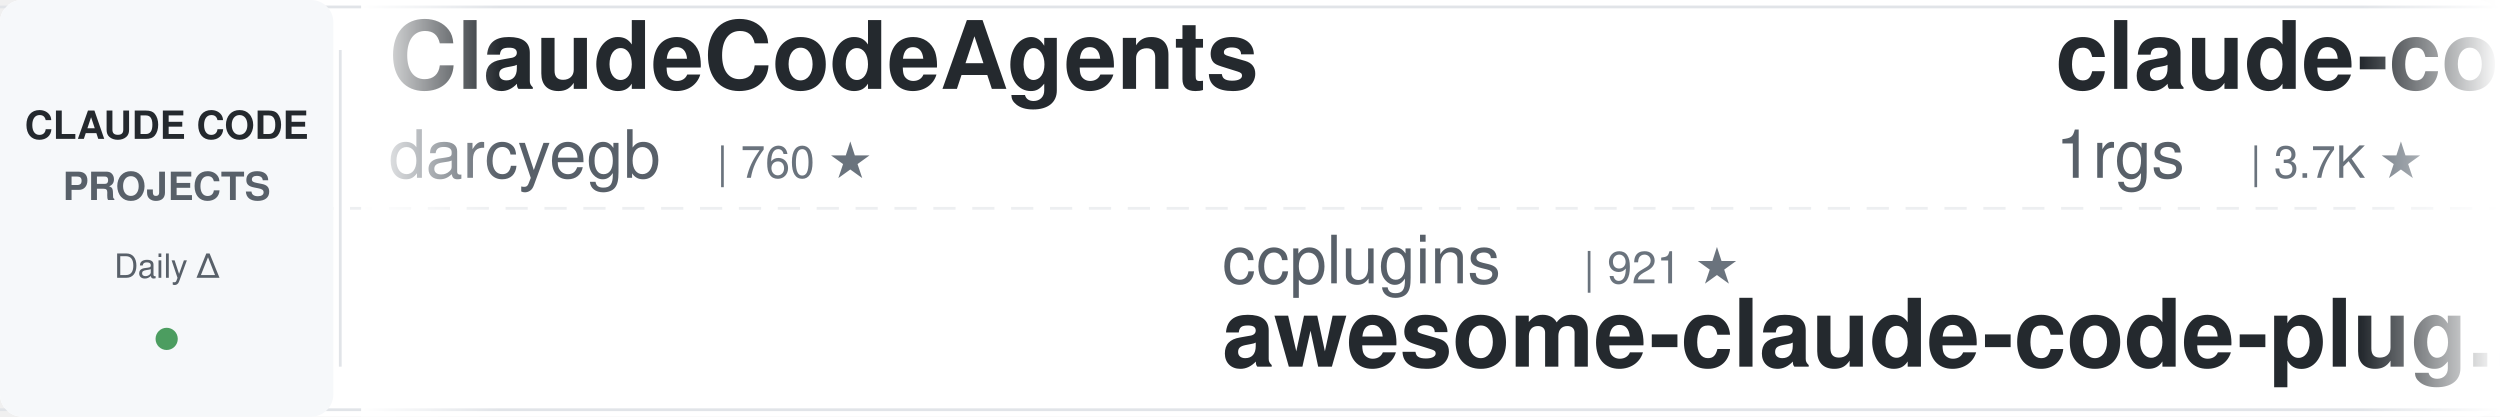
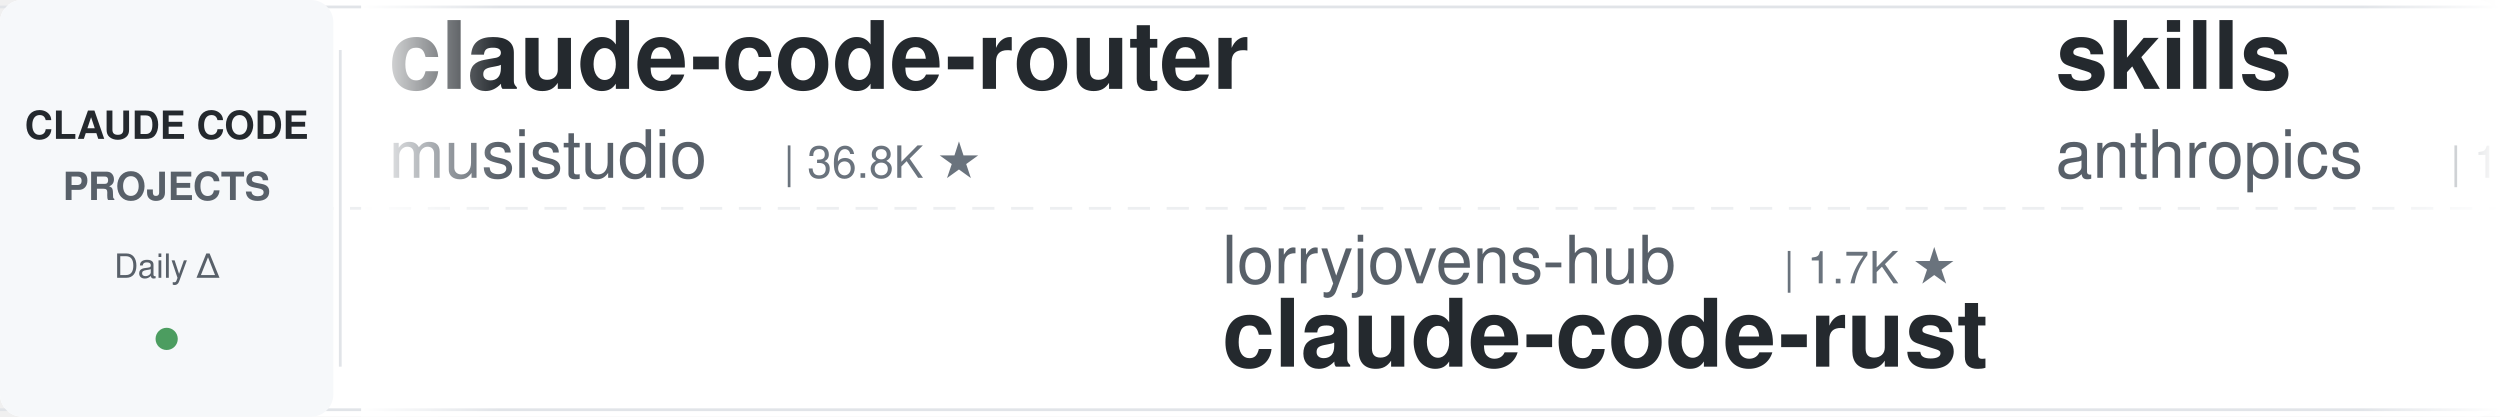
<svg xmlns="http://www.w3.org/2000/svg" width="900" height="150">
  <defs>
    <linearGradient id="leftFade" x1="0%" y1="0%" x2="100%" y2="0%">
      <stop offset="0%" style="stop-color:#ffffff;stop-opacity:1" />
      <stop offset="100%" style="stop-color:#ffffff;stop-opacity:0" />
    </linearGradient>
    <linearGradient id="rightFade" x1="0%" y1="0%" x2="100%" y2="0%">
      <stop offset="0%" style="stop-color:#ffffff;stop-opacity:0" />
      <stop offset="100%" style="stop-color:#ffffff;stop-opacity:1" />
    </linearGradient>
  </defs>
  <rect width="900" height="150" fill="#ffffff" rx="8" />
  <rect x="0" y="2" width="900" height="1" fill="#e1e4e8" />
  <rect x="0" y="147" width="900" height="1" fill="#e1e4e8" />
  <line x1="0" y1="75" x2="900" y2="75" stroke="#e1e4e8" stroke-width="1" stroke-dasharray="8 6" opacity="0.6" />
  <rect x="0" y="0" width="120" height="150" fill="#f6f8fa" rx="8" />
  <text x="60" y="50" font-family="-apple-system, BlinkMacSystemFont, 'Segoe UI', Helvetica, Arial, sans-serif" font-size="14" font-weight="600" fill="#24292e" text-anchor="middle">CLAUDE CODE</text>
  <text x="60" y="72" font-family="-apple-system, BlinkMacSystemFont, 'Segoe UI', Helvetica, Arial, sans-serif" font-size="14" font-weight="600" fill="#586069" text-anchor="middle">PROJECTS</text>
  <text x="60" y="100" font-family="-apple-system, BlinkMacSystemFont, 'Segoe UI', Helvetica, Arial, sans-serif" font-size="12" font-weight="500" fill="#586069" text-anchor="middle">Daily Δ</text>
  <circle cx="60" cy="122" r="4" fill="#22863a" opacity="0.8" />
  <rect x="122" y="18" width="1" height="114" fill="#e1e4e8" />
  <clipPath id="tickerClip">
    <rect x="130" y="0" width="770" height="150" />
  </clipPath>
  <g clip-path="url(#tickerClip)">
    <g id="tickerItems">
      <animateTransform attributeName="transform" attributeType="XML" type="translate" from="0 0" to="-3000 0" dur="54s" repeatCount="indefinite" />
      <g transform="translate(0, 0)">
-         <text x="140" y="32" font-family="-apple-system, BlinkMacSystemFont, 'Segoe UI', Helvetica, Arial, sans-serif" font-size="34" font-weight="600" fill="#24292e">ClaudeCodeAgents</text>
-         <text x="140" y="64" font-family="-apple-system, BlinkMacSystemFont, 'Segoe UI', Helvetica, Arial, sans-serif" font-size="24" font-weight="400" fill="#586069">darcyegb</text>
-         <text x="258" y="64" font-family="-apple-system, BlinkMacSystemFont, 'Segoe UI', Helvetica, Arial, sans-serif" font-size="16" font-weight="500" fill="#6a737d">| 760 ★</text>
+         <text x="140" y="32" font-family="-apple-system, BlinkMacSystemFont, 'Segoe UI', Helvetica, Arial, sans-serif" font-size="34" font-weight="600" fill="#24292e">claude-code-router</text>
+         <text x="140" y="64" font-family="-apple-system, BlinkMacSystemFont, 'Segoe UI', Helvetica, Arial, sans-serif" font-size="24" font-weight="400" fill="#586069">musistudio</text>
+         <text x="282" y="64" font-family="-apple-system, BlinkMacSystemFont, 'Segoe UI', Helvetica, Arial, sans-serif" font-size="16" font-weight="500" fill="#6a737d">| 36.8K ★</text>
      </g>
      <g transform="translate(300, 0)">
-         <text x="140" y="102" font-family="-apple-system, BlinkMacSystemFont, 'Segoe UI', Helvetica, Arial, sans-serif" font-size="24" font-weight="400" fill="#586069">ccplugins</text>
-         <text x="270" y="102" font-family="-apple-system, BlinkMacSystemFont, 'Segoe UI', Helvetica, Arial, sans-serif" font-size="16" font-weight="500" fill="#6a737d">| 921 ★</text>
-         <text x="140" y="132" font-family="-apple-system, BlinkMacSystemFont, 'Segoe UI', Helvetica, Arial, sans-serif" font-size="34" font-weight="600" fill="#24292e">awesome-claude-code-plug...</text>
+         <text x="140" y="102" font-family="-apple-system, BlinkMacSystemFont, 'Segoe UI', Helvetica, Arial, sans-serif" font-size="24" font-weight="400" fill="#586069">lorryjovens-hub</text>
+         <text x="342" y="102" font-family="-apple-system, BlinkMacSystemFont, 'Segoe UI', Helvetica, Arial, sans-serif" font-size="16" font-weight="500" fill="#6a737d">| 1.7K ★</text>
+         <text x="140" y="132" font-family="-apple-system, BlinkMacSystemFont, 'Segoe UI', Helvetica, Arial, sans-serif" font-size="34" font-weight="600" fill="#24292e">claude-code-rust</text>
      </g>
      <g transform="translate(600, 0)">
-         <text x="140" y="32" font-family="-apple-system, BlinkMacSystemFont, 'Segoe UI', Helvetica, Arial, sans-serif" font-size="34" font-weight="600" fill="#24292e">claude-code-proxy</text>
-         <text x="140" y="64" font-family="-apple-system, BlinkMacSystemFont, 'Segoe UI', Helvetica, Arial, sans-serif" font-size="24" font-weight="400" fill="#586069">1rgs</text>
-         <text x="210" y="64" font-family="-apple-system, BlinkMacSystemFont, 'Segoe UI', Helvetica, Arial, sans-serif" font-size="16" font-weight="500" fill="#6a737d">| 3.7K ★</text>
+         <text x="140" y="32" font-family="-apple-system, BlinkMacSystemFont, 'Segoe UI', Helvetica, Arial, sans-serif" font-size="34" font-weight="600" fill="#24292e">skills</text>
+         <text x="140" y="64" font-family="-apple-system, BlinkMacSystemFont, 'Segoe UI', Helvetica, Arial, sans-serif" font-size="24" font-weight="400" fill="#586069">anthropics</text>
+         <text x="282" y="64" font-family="-apple-system, BlinkMacSystemFont, 'Segoe UI', Helvetica, Arial, sans-serif" font-size="16" font-weight="500" fill="#6a737d">| 170.7K ★</text>
      </g>
      <g transform="translate(900, 0)">
-         <text x="140" y="102" font-family="-apple-system, BlinkMacSystemFont, 'Segoe UI', Helvetica, Arial, sans-serif" font-size="24" font-weight="400" fill="#586069">krusemediallc</text>
-         <text x="318" y="102" font-family="-apple-system, BlinkMacSystemFont, 'Segoe UI', Helvetica, Arial, sans-serif" font-size="16" font-weight="500" fill="#6a737d">| 1.4K ★</text>
-         <text x="140" y="132" font-family="-apple-system, BlinkMacSystemFont, 'Segoe UI', Helvetica, Arial, sans-serif" font-size="34" font-weight="600" fill="#24292e">arcads-claude-code</text>
+         <text x="140" y="102" font-family="-apple-system, BlinkMacSystemFont, 'Segoe UI', Helvetica, Arial, sans-serif" font-size="24" font-weight="400" fill="#586069">alejandrobalderas</text>
+         <text x="366" y="102" font-family="-apple-system, BlinkMacSystemFont, 'Segoe UI', Helvetica, Arial, sans-serif" font-size="16" font-weight="500" fill="#6a737d">| 2.8K ★</text>
+         <text x="140" y="132" font-family="-apple-system, BlinkMacSystemFont, 'Segoe UI', Helvetica, Arial, sans-serif" font-size="34" font-weight="600" fill="#24292e">claude-code-from-source</text>
      </g>
      <g transform="translate(1200, 0)">
-         <text x="140" y="32" font-family="-apple-system, BlinkMacSystemFont, 'Segoe UI', Helvetica, Arial, sans-serif" font-size="34" font-weight="600" fill="#24292e">Claude-Code-Game-Studios</text>
-         <text x="140" y="64" font-family="-apple-system, BlinkMacSystemFont, 'Segoe UI', Helvetica, Arial, sans-serif" font-size="24" font-weight="400" fill="#586069">Donchitos</text>
-         <text x="270" y="64" font-family="-apple-system, BlinkMacSystemFont, 'Segoe UI', Helvetica, Arial, sans-serif" font-size="16" font-weight="500" fill="#6a737d">| 24.3K ★</text>
+         <text x="140" y="32" font-family="-apple-system, BlinkMacSystemFont, 'Segoe UI', Helvetica, Arial, sans-serif" font-size="34" font-weight="600" fill="#24292e">arcads-claude-code</text>
+         <text x="140" y="64" font-family="-apple-system, BlinkMacSystemFont, 'Segoe UI', Helvetica, Arial, sans-serif" font-size="24" font-weight="400" fill="#586069">krusemediallc</text>
+         <text x="318" y="64" font-family="-apple-system, BlinkMacSystemFont, 'Segoe UI', Helvetica, Arial, sans-serif" font-size="16" font-weight="500" fill="#6a737d">| 1.4K ★</text>
      </g>
      <g transform="translate(1500, 0)">
-         <text x="140" y="102" font-family="-apple-system, BlinkMacSystemFont, 'Segoe UI', Helvetica, Arial, sans-serif" font-size="24" font-weight="400" fill="#586069">jeremylongshore</text>
-         <text x="342" y="102" font-family="-apple-system, BlinkMacSystemFont, 'Segoe UI', Helvetica, Arial, sans-serif" font-size="16" font-weight="500" fill="#6a737d">| 2.7K ★</text>
-         <text x="140" y="132" font-family="-apple-system, BlinkMacSystemFont, 'Segoe UI', Helvetica, Arial, sans-serif" font-size="34" font-weight="600" fill="#24292e">claude-code-plugins-plus...</text>
+         <text x="140" y="102" font-family="-apple-system, BlinkMacSystemFont, 'Segoe UI', Helvetica, Arial, sans-serif" font-size="24" font-weight="400" fill="#586069">Maciek-roboblog</text>
+         <text x="342" y="102" font-family="-apple-system, BlinkMacSystemFont, 'Segoe UI', Helvetica, Arial, sans-serif" font-size="16" font-weight="500" fill="#6a737d">| 8.6K ★</text>
+         <text x="140" y="132" font-family="-apple-system, BlinkMacSystemFont, 'Segoe UI', Helvetica, Arial, sans-serif" font-size="34" font-weight="600" fill="#24292e">Claude-Code-Usage-Monito...</text>
      </g>
      <g transform="translate(1800, 0)">
-         <text x="140" y="32" font-family="-apple-system, BlinkMacSystemFont, 'Segoe UI', Helvetica, Arial, sans-serif" font-size="34" font-weight="600" fill="#24292e">Claude-Code-Source-Study</text>
-         <text x="140" y="64" font-family="-apple-system, BlinkMacSystemFont, 'Segoe UI', Helvetica, Arial, sans-serif" font-size="24" font-weight="400" fill="#586069">luyao618</text>
-         <text x="258" y="64" font-family="-apple-system, BlinkMacSystemFont, 'Segoe UI', Helvetica, Arial, sans-serif" font-size="16" font-weight="500" fill="#6a737d">| 1.7K ★</text>
+         <text x="140" y="32" font-family="-apple-system, BlinkMacSystemFont, 'Segoe UI', Helvetica, Arial, sans-serif" font-size="34" font-weight="600" fill="#24292e">sc-claude-code-files</text>
+         <text x="140" y="64" font-family="-apple-system, BlinkMacSystemFont, 'Segoe UI', Helvetica, Arial, sans-serif" font-size="24" font-weight="400" fill="#586069">https-deeplearning-ai</text>
+         <text x="414" y="64" font-family="-apple-system, BlinkMacSystemFont, 'Segoe UI', Helvetica, Arial, sans-serif" font-size="16" font-weight="500" fill="#6a737d">| 544 ★</text>
      </g>
      <g transform="translate(2100, 0)">
-         <text x="140" y="102" font-family="-apple-system, BlinkMacSystemFont, 'Segoe UI', Helvetica, Arial, sans-serif" font-size="24" font-weight="400" fill="#586069">shareAI-lab</text>
-         <text x="294" y="102" font-family="-apple-system, BlinkMacSystemFont, 'Segoe UI', Helvetica, Arial, sans-serif" font-size="16" font-weight="500" fill="#6a737d">| 74.8K ★</text>
-         <text x="140" y="132" font-family="-apple-system, BlinkMacSystemFont, 'Segoe UI', Helvetica, Arial, sans-serif" font-size="34" font-weight="600" fill="#24292e">learn-claude-code</text>
+         <text x="140" y="102" font-family="-apple-system, BlinkMacSystemFont, 'Segoe UI', Helvetica, Arial, sans-serif" font-size="24" font-weight="400" fill="#586069">liuup</text>
+         <text x="222" y="102" font-family="-apple-system, BlinkMacSystemFont, 'Segoe UI', Helvetica, Arial, sans-serif" font-size="16" font-weight="500" fill="#6a737d">| 3.8K ★</text>
+         <text x="140" y="132" font-family="-apple-system, BlinkMacSystemFont, 'Segoe UI', Helvetica, Arial, sans-serif" font-size="34" font-weight="600" fill="#24292e">claude-code-analysis</text>
      </g>
      <g transform="translate(2400, 0)">
-         <text x="140" y="32" font-family="-apple-system, BlinkMacSystemFont, 'Segoe UI', Helvetica, Arial, sans-serif" font-size="34" font-weight="600" fill="#24292e">Dive-into-Claude-Code</text>
-         <text x="140" y="64" font-family="-apple-system, BlinkMacSystemFont, 'Segoe UI', Helvetica, Arial, sans-serif" font-size="24" font-weight="400" fill="#586069">VILA-Lab</text>
-         <text x="258" y="64" font-family="-apple-system, BlinkMacSystemFont, 'Segoe UI', Helvetica, Arial, sans-serif" font-size="16" font-weight="500" fill="#6a737d">| 2.1K ★</text>
+         <text x="140" y="32" font-family="-apple-system, BlinkMacSystemFont, 'Segoe UI', Helvetica, Arial, sans-serif" font-size="34" font-weight="600" fill="#24292e">claude-code-ultimate-gui...</text>
+         <text x="140" y="64" font-family="-apple-system, BlinkMacSystemFont, 'Segoe UI', Helvetica, Arial, sans-serif" font-size="24" font-weight="400" fill="#586069">FlorianBruniaux</text>
+         <text x="342" y="64" font-family="-apple-system, BlinkMacSystemFont, 'Segoe UI', Helvetica, Arial, sans-serif" font-size="16" font-weight="500" fill="#6a737d">| 5.8K ★</text>
      </g>
      <g transform="translate(2700, 0)">
-         <text x="140" y="102" font-family="-apple-system, BlinkMacSystemFont, 'Segoe UI', Helvetica, Arial, sans-serif" font-size="24" font-weight="400" fill="#586069">asgeirtj</text>
-         <text x="258" y="102" font-family="-apple-system, BlinkMacSystemFont, 'Segoe UI', Helvetica, Arial, sans-serif" font-size="16" font-weight="500" fill="#6a737d">| 63.3K ★</text>
-         <text x="140" y="132" font-family="-apple-system, BlinkMacSystemFont, 'Segoe UI', Helvetica, Arial, sans-serif" font-size="34" font-weight="600" fill="#24292e">system_prompts_leaks</text>
+         <text x="140" y="102" font-family="-apple-system, BlinkMacSystemFont, 'Segoe UI', Helvetica, Arial, sans-serif" font-size="24" font-weight="400" fill="#586069">luyao618</text>
+         <text x="258" y="102" font-family="-apple-system, BlinkMacSystemFont, 'Segoe UI', Helvetica, Arial, sans-serif" font-size="16" font-weight="500" fill="#6a737d">| 1.7K ★</text>
+         <text x="140" y="132" font-family="-apple-system, BlinkMacSystemFont, 'Segoe UI', Helvetica, Arial, sans-serif" font-size="34" font-weight="600" fill="#24292e">Claude-Code-Source-Study</text>
      </g>
      <g transform="translate(3000, 0)">
-         <text x="140" y="32" font-family="-apple-system, BlinkMacSystemFont, 'Segoe UI', Helvetica, Arial, sans-serif" font-size="34" font-weight="600" fill="#24292e">ClaudeCodeAgents</text>
-         <text x="140" y="64" font-family="-apple-system, BlinkMacSystemFont, 'Segoe UI', Helvetica, Arial, sans-serif" font-size="24" font-weight="400" fill="#586069">darcyegb</text>
-         <text x="258" y="64" font-family="-apple-system, BlinkMacSystemFont, 'Segoe UI', Helvetica, Arial, sans-serif" font-size="16" font-weight="500" fill="#6a737d">| 760 ★</text>
+         <text x="140" y="32" font-family="-apple-system, BlinkMacSystemFont, 'Segoe UI', Helvetica, Arial, sans-serif" font-size="34" font-weight="600" fill="#24292e">claude-code-router</text>
+         <text x="140" y="64" font-family="-apple-system, BlinkMacSystemFont, 'Segoe UI', Helvetica, Arial, sans-serif" font-size="24" font-weight="400" fill="#586069">musistudio</text>
+         <text x="282" y="64" font-family="-apple-system, BlinkMacSystemFont, 'Segoe UI', Helvetica, Arial, sans-serif" font-size="16" font-weight="500" fill="#6a737d">| 36.8K ★</text>
      </g>
      <g transform="translate(3300, 0)">
-         <text x="140" y="102" font-family="-apple-system, BlinkMacSystemFont, 'Segoe UI', Helvetica, Arial, sans-serif" font-size="24" font-weight="400" fill="#586069">ccplugins</text>
-         <text x="270" y="102" font-family="-apple-system, BlinkMacSystemFont, 'Segoe UI', Helvetica, Arial, sans-serif" font-size="16" font-weight="500" fill="#6a737d">| 921 ★</text>
-         <text x="140" y="132" font-family="-apple-system, BlinkMacSystemFont, 'Segoe UI', Helvetica, Arial, sans-serif" font-size="34" font-weight="600" fill="#24292e">awesome-claude-code-plug...</text>
+         <text x="140" y="102" font-family="-apple-system, BlinkMacSystemFont, 'Segoe UI', Helvetica, Arial, sans-serif" font-size="24" font-weight="400" fill="#586069">lorryjovens-hub</text>
+         <text x="342" y="102" font-family="-apple-system, BlinkMacSystemFont, 'Segoe UI', Helvetica, Arial, sans-serif" font-size="16" font-weight="500" fill="#6a737d">| 1.7K ★</text>
+         <text x="140" y="132" font-family="-apple-system, BlinkMacSystemFont, 'Segoe UI', Helvetica, Arial, sans-serif" font-size="34" font-weight="600" fill="#24292e">claude-code-rust</text>
      </g>
      <g transform="translate(3600, 0)">
-         <text x="140" y="32" font-family="-apple-system, BlinkMacSystemFont, 'Segoe UI', Helvetica, Arial, sans-serif" font-size="34" font-weight="600" fill="#24292e">claude-code-proxy</text>
-         <text x="140" y="64" font-family="-apple-system, BlinkMacSystemFont, 'Segoe UI', Helvetica, Arial, sans-serif" font-size="24" font-weight="400" fill="#586069">1rgs</text>
-         <text x="210" y="64" font-family="-apple-system, BlinkMacSystemFont, 'Segoe UI', Helvetica, Arial, sans-serif" font-size="16" font-weight="500" fill="#6a737d">| 3.7K ★</text>
+         <text x="140" y="32" font-family="-apple-system, BlinkMacSystemFont, 'Segoe UI', Helvetica, Arial, sans-serif" font-size="34" font-weight="600" fill="#24292e">skills</text>
+         <text x="140" y="64" font-family="-apple-system, BlinkMacSystemFont, 'Segoe UI', Helvetica, Arial, sans-serif" font-size="24" font-weight="400" fill="#586069">anthropics</text>
+         <text x="282" y="64" font-family="-apple-system, BlinkMacSystemFont, 'Segoe UI', Helvetica, Arial, sans-serif" font-size="16" font-weight="500" fill="#6a737d">| 170.7K ★</text>
      </g>
      <g transform="translate(3900, 0)">
-         <text x="140" y="102" font-family="-apple-system, BlinkMacSystemFont, 'Segoe UI', Helvetica, Arial, sans-serif" font-size="24" font-weight="400" fill="#586069">krusemediallc</text>
-         <text x="318" y="102" font-family="-apple-system, BlinkMacSystemFont, 'Segoe UI', Helvetica, Arial, sans-serif" font-size="16" font-weight="500" fill="#6a737d">| 1.4K ★</text>
-         <text x="140" y="132" font-family="-apple-system, BlinkMacSystemFont, 'Segoe UI', Helvetica, Arial, sans-serif" font-size="34" font-weight="600" fill="#24292e">arcads-claude-code</text>
+         <text x="140" y="102" font-family="-apple-system, BlinkMacSystemFont, 'Segoe UI', Helvetica, Arial, sans-serif" font-size="24" font-weight="400" fill="#586069">alejandrobalderas</text>
+         <text x="366" y="102" font-family="-apple-system, BlinkMacSystemFont, 'Segoe UI', Helvetica, Arial, sans-serif" font-size="16" font-weight="500" fill="#6a737d">| 2.8K ★</text>
+         <text x="140" y="132" font-family="-apple-system, BlinkMacSystemFont, 'Segoe UI', Helvetica, Arial, sans-serif" font-size="34" font-weight="600" fill="#24292e">claude-code-from-source</text>
      </g>
    </g>
  </g>
  <rect x="130" y="0" width="50" height="150" fill="url(#leftFade)" />
  <rect x="850" y="0" width="50" height="150" fill="url(#rightFade)" />
</svg>
